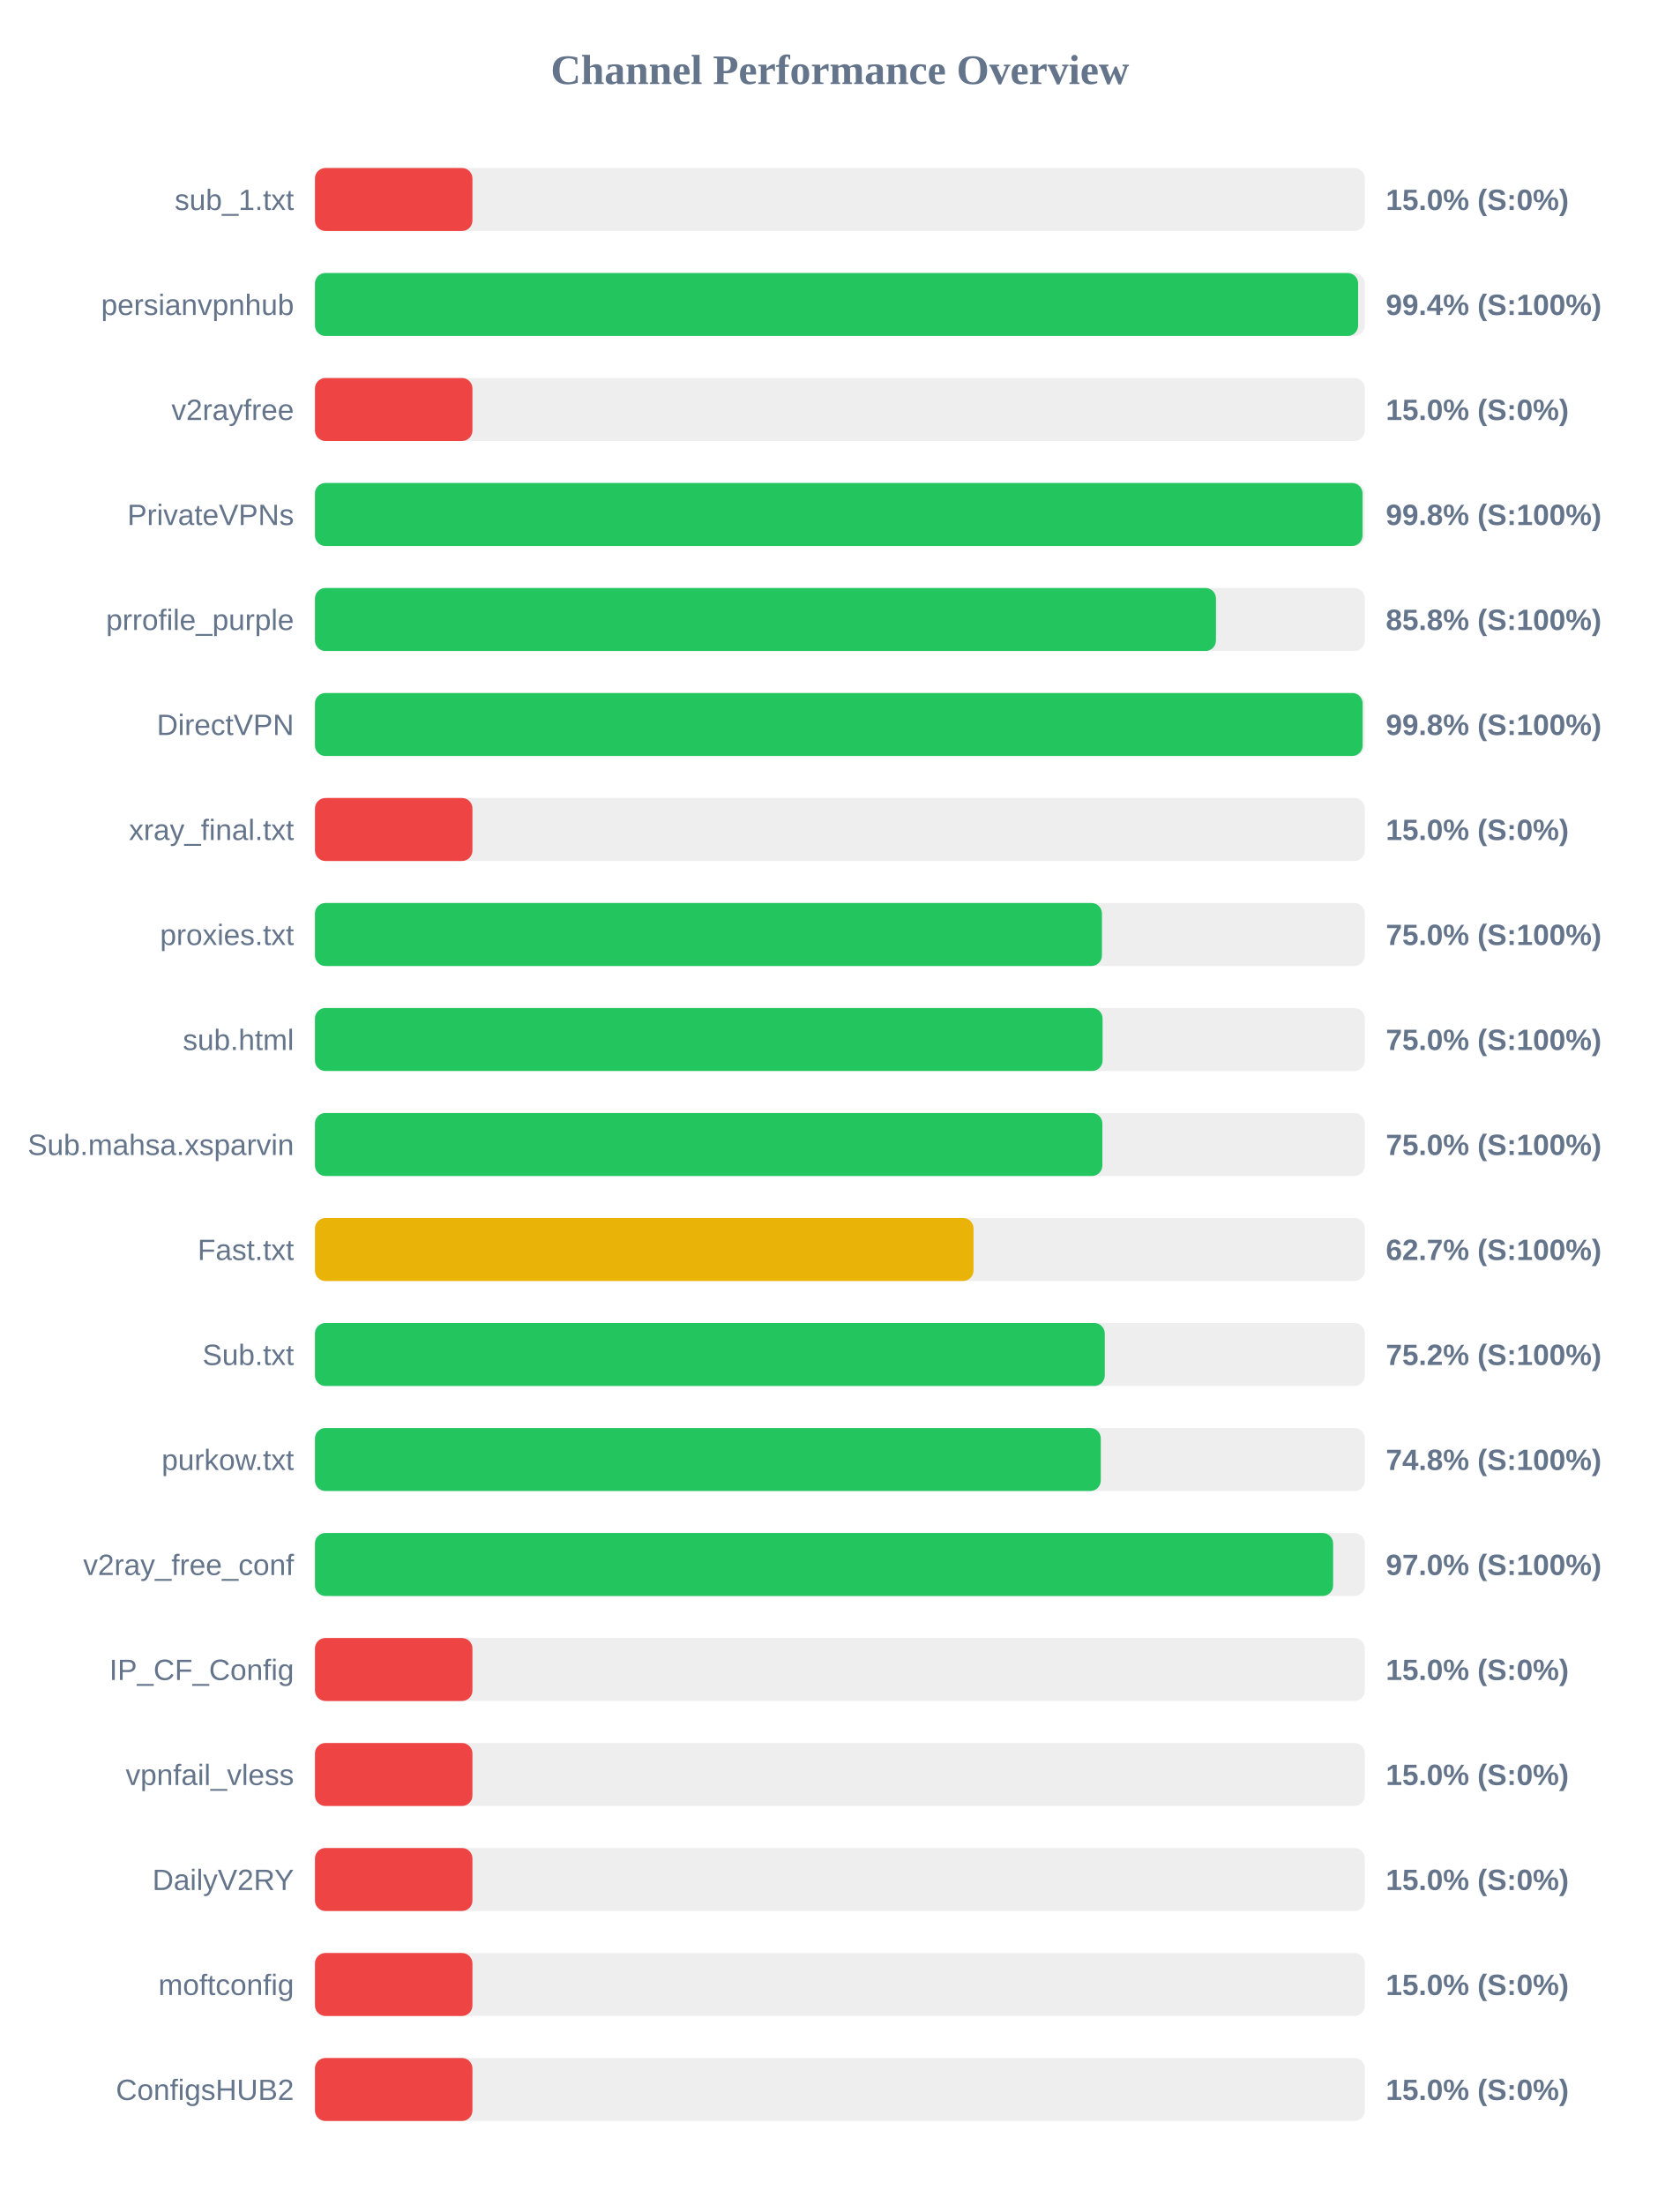
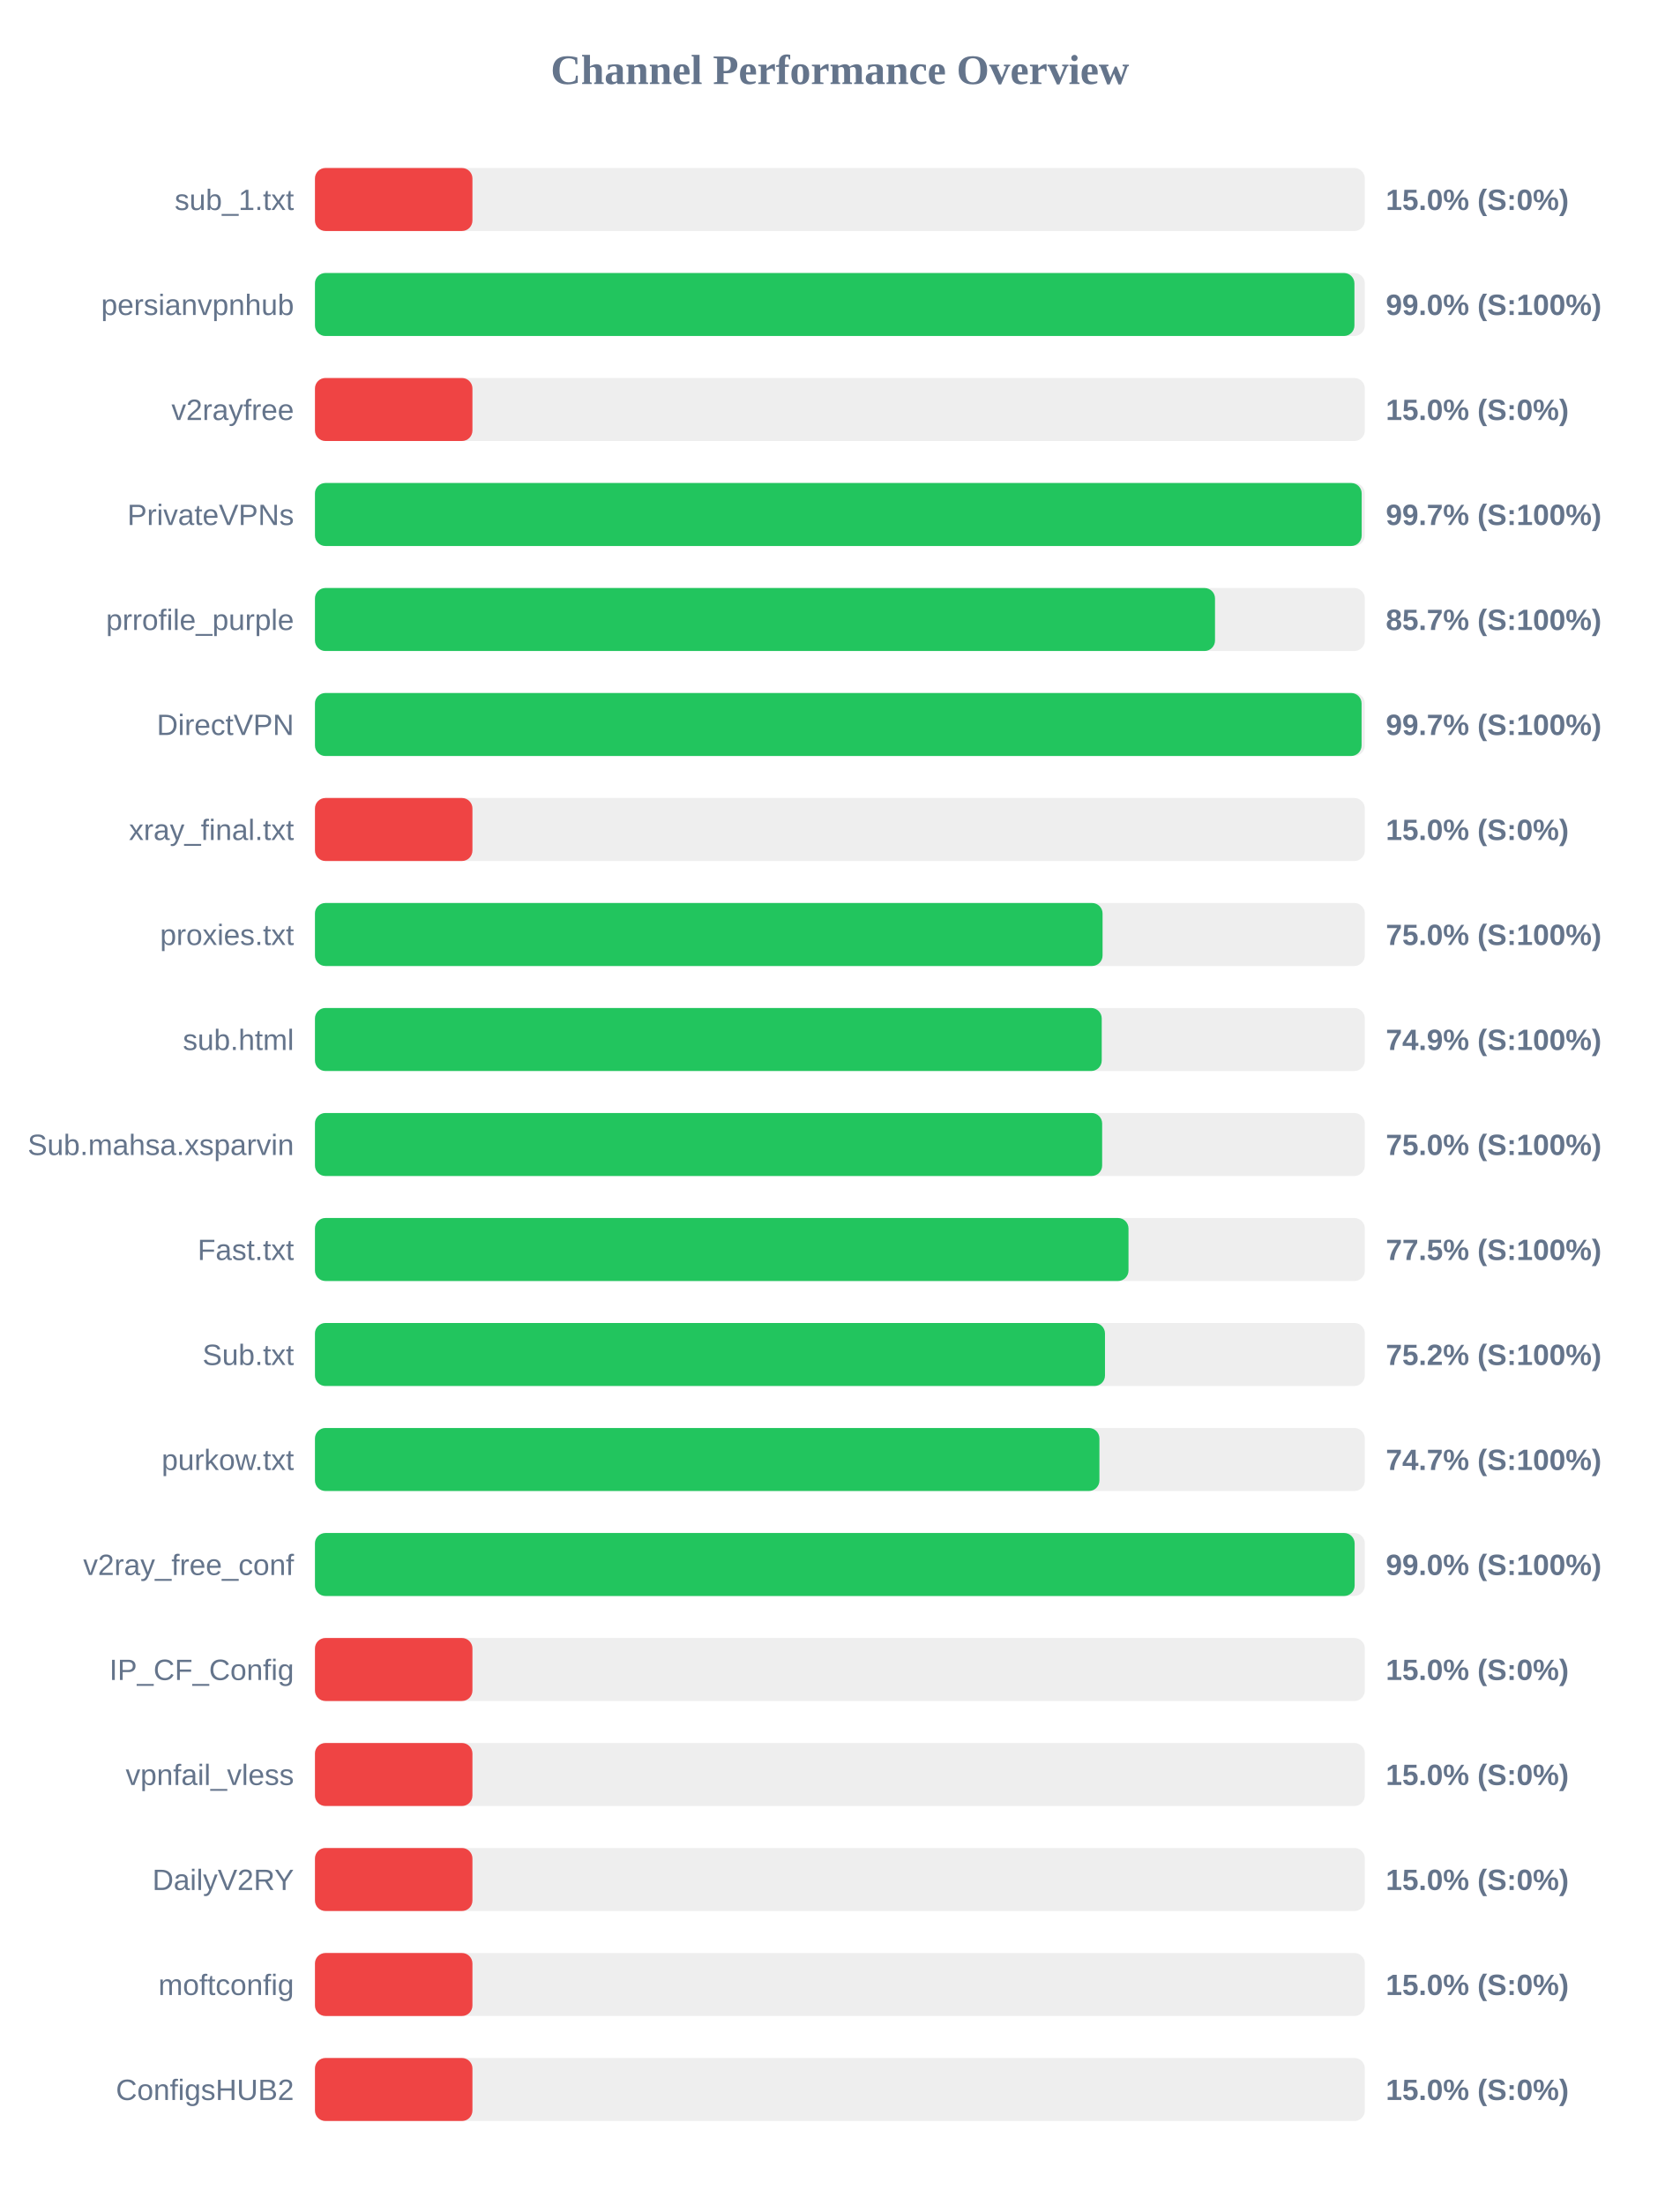
<svg xmlns="http://www.w3.org/2000/svg" width="800" height="1050" version="1.1">
  <style>
        .row { font: 14px Arial; fill: #64748b; }
        .score { font: bold 14px Arial; fill: #64748b; }
    </style>
  <text x="400" y="40" text-anchor="middle" font-size="20px" font-weight="bold" fill="#64748b">Channel Performance Overview</text>
  <rect x="150" y="80" width="500" height="30" fill="#eee" rx="5" />
  <rect x="150" y="80" width="75.0" height="30" fill="#ef4444" rx="5" />
  <text x="140" y="100" text-anchor="end" class="row">sub_1.txt</text>
  <text x="660" y="100" text-anchor="start" class="score">15.0% (S:0%)</text>
  <rect x="150" y="130" width="500" height="30" fill="#eee" rx="5" />
-   <rect x="150" y="130" width="496.8" height="30" fill="#22c55e" rx="5" />
+   <rect x="150" y="130" width="495.05" height="30" fill="#22c55e" rx="5" />
  <text x="140" y="150" text-anchor="end" class="row">persianvpnhub</text>
-   <text x="660" y="150" text-anchor="start" class="score">99.4% (S:100%)</text>
+   <text x="660" y="150" text-anchor="start" class="score">99.0% (S:100%)</text>
  <rect x="150" y="180" width="500" height="30" fill="#eee" rx="5" />
  <rect x="150" y="180" width="75.0" height="30" fill="#ef4444" rx="5" />
  <text x="140" y="200" text-anchor="end" class="row">v2rayfree</text>
  <text x="660" y="200" text-anchor="start" class="score">15.0% (S:0%)</text>
  <rect x="150" y="230" width="500" height="30" fill="#eee" rx="5" />
-   <rect x="150" y="230" width="498.9" height="30" fill="#22c55e" rx="5" />
+   <rect x="150" y="230" width="498.5" height="30" fill="#22c55e" rx="5" />
  <text x="140" y="250" text-anchor="end" class="row">PrivateVPNs</text>
-   <text x="660" y="250" text-anchor="start" class="score">99.8% (S:100%)</text>
+   <text x="660" y="250" text-anchor="start" class="score">99.7% (S:100%)</text>
  <rect x="150" y="280" width="500" height="30" fill="#eee" rx="5" />
-   <rect x="150" y="280" width="429.1" height="30" fill="#22c55e" rx="5" />
+   <rect x="150" y="280" width="428.65" height="30" fill="#22c55e" rx="5" />
  <text x="140" y="300" text-anchor="end" class="row">prrofile_purple</text>
-   <text x="660" y="300" text-anchor="start" class="score">85.8% (S:100%)</text>
+   <text x="660" y="300" text-anchor="start" class="score">85.7% (S:100%)</text>
  <rect x="150" y="330" width="500" height="30" fill="#eee" rx="5" />
-   <rect x="150" y="330" width="498.95" height="30" fill="#22c55e" rx="5" />
+   <rect x="150" y="330" width="498.45" height="30" fill="#22c55e" rx="5" />
  <text x="140" y="350" text-anchor="end" class="row">DirectVPN</text>
-   <text x="660" y="350" text-anchor="start" class="score">99.8% (S:100%)</text>
+   <text x="660" y="350" text-anchor="start" class="score">99.7% (S:100%)</text>
  <rect x="150" y="380" width="500" height="30" fill="#eee" rx="5" />
  <rect x="150" y="380" width="75.0" height="30" fill="#ef4444" rx="5" />
  <text x="140" y="400" text-anchor="end" class="row">xray_final.txt</text>
  <text x="660" y="400" text-anchor="start" class="score">15.0% (S:0%)</text>
  <rect x="150" y="430" width="500" height="30" fill="#eee" rx="5" />
-   <rect x="150" y="430" width="374.8" height="30" fill="#22c55e" rx="5" />
+   <rect x="150" y="430" width="375.1" height="30" fill="#22c55e" rx="5" />
  <text x="140" y="450" text-anchor="end" class="row">proxies.txt</text>
  <text x="660" y="450" text-anchor="start" class="score">75.0% (S:100%)</text>
  <rect x="150" y="480" width="500" height="30" fill="#eee" rx="5" />
-   <rect x="150" y="480" width="375.1" height="30" fill="#22c55e" rx="5" />
+   <rect x="150" y="480" width="374.7" height="30" fill="#22c55e" rx="5" />
  <text x="140" y="500" text-anchor="end" class="row">sub.html</text>
-   <text x="660" y="500" text-anchor="start" class="score">75.0% (S:100%)</text>
+   <text x="660" y="500" text-anchor="start" class="score">74.9% (S:100%)</text>
  <rect x="150" y="530" width="500" height="30" fill="#eee" rx="5" />
-   <rect x="150" y="530" width="375.0" height="30" fill="#22c55e" rx="5" />
+   <rect x="150" y="530" width="374.9" height="30" fill="#22c55e" rx="5" />
  <text x="140" y="550" text-anchor="end" class="row">Sub.mahsa.xsparvin</text>
  <text x="660" y="550" text-anchor="start" class="score">75.0% (S:100%)</text>
  <rect x="150" y="580" width="500" height="30" fill="#eee" rx="5" />
-   <rect x="150" y="580" width="313.65" height="30" fill="#eab308" rx="5" />
+   <rect x="150" y="580" width="387.45" height="30" fill="#22c55e" rx="5" />
  <text x="140" y="600" text-anchor="end" class="row">Fast.txt</text>
-   <text x="660" y="600" text-anchor="start" class="score">62.7% (S:100%)</text>
+   <text x="660" y="600" text-anchor="start" class="score">77.5% (S:100%)</text>
  <rect x="150" y="630" width="500" height="30" fill="#eee" rx="5" />
-   <rect x="150" y="630" width="376.15" height="30" fill="#22c55e" rx="5" />
+   <rect x="150" y="630" width="376.25" height="30" fill="#22c55e" rx="5" />
  <text x="140" y="650" text-anchor="end" class="row">Sub.txt</text>
  <text x="660" y="650" text-anchor="start" class="score">75.2% (S:100%)</text>
  <rect x="150" y="680" width="500" height="30" fill="#eee" rx="5" />
-   <rect x="150" y="680" width="374.25" height="30" fill="#22c55e" rx="5" />
+   <rect x="150" y="680" width="373.6" height="30" fill="#22c55e" rx="5" />
  <text x="140" y="700" text-anchor="end" class="row">purkow.txt</text>
-   <text x="660" y="700" text-anchor="start" class="score">74.8% (S:100%)</text>
+   <text x="660" y="700" text-anchor="start" class="score">74.7% (S:100%)</text>
  <rect x="150" y="730" width="500" height="30" fill="#eee" rx="5" />
-   <rect x="150" y="730" width="484.9" height="30" fill="#22c55e" rx="5" />
+   <rect x="150" y="730" width="495.15" height="30" fill="#22c55e" rx="5" />
  <text x="140" y="750" text-anchor="end" class="row">v2ray_free_conf</text>
-   <text x="660" y="750" text-anchor="start" class="score">97.0% (S:100%)</text>
+   <text x="660" y="750" text-anchor="start" class="score">99.0% (S:100%)</text>
  <rect x="150" y="780" width="500" height="30" fill="#eee" rx="5" />
  <rect x="150" y="780" width="75.0" height="30" fill="#ef4444" rx="5" />
  <text x="140" y="800" text-anchor="end" class="row">IP_CF_Config</text>
  <text x="660" y="800" text-anchor="start" class="score">15.0% (S:0%)</text>
  <rect x="150" y="830" width="500" height="30" fill="#eee" rx="5" />
  <rect x="150" y="830" width="75.0" height="30" fill="#ef4444" rx="5" />
  <text x="140" y="850" text-anchor="end" class="row">vpnfail_vless</text>
  <text x="660" y="850" text-anchor="start" class="score">15.0% (S:0%)</text>
  <rect x="150" y="880" width="500" height="30" fill="#eee" rx="5" />
  <rect x="150" y="880" width="75.0" height="30" fill="#ef4444" rx="5" />
  <text x="140" y="900" text-anchor="end" class="row">DailyV2RY</text>
  <text x="660" y="900" text-anchor="start" class="score">15.0% (S:0%)</text>
  <rect x="150" y="930" width="500" height="30" fill="#eee" rx="5" />
  <rect x="150" y="930" width="75.0" height="30" fill="#ef4444" rx="5" />
  <text x="140" y="950" text-anchor="end" class="row">moftconfig</text>
  <text x="660" y="950" text-anchor="start" class="score">15.0% (S:0%)</text>
  <rect x="150" y="980" width="500" height="30" fill="#eee" rx="5" />
  <rect x="150" y="980" width="75.0" height="30" fill="#ef4444" rx="5" />
  <text x="140" y="1000" text-anchor="end" class="row">ConfigsHUB2</text>
  <text x="660" y="1000" text-anchor="start" class="score">15.0% (S:0%)</text>
</svg>
